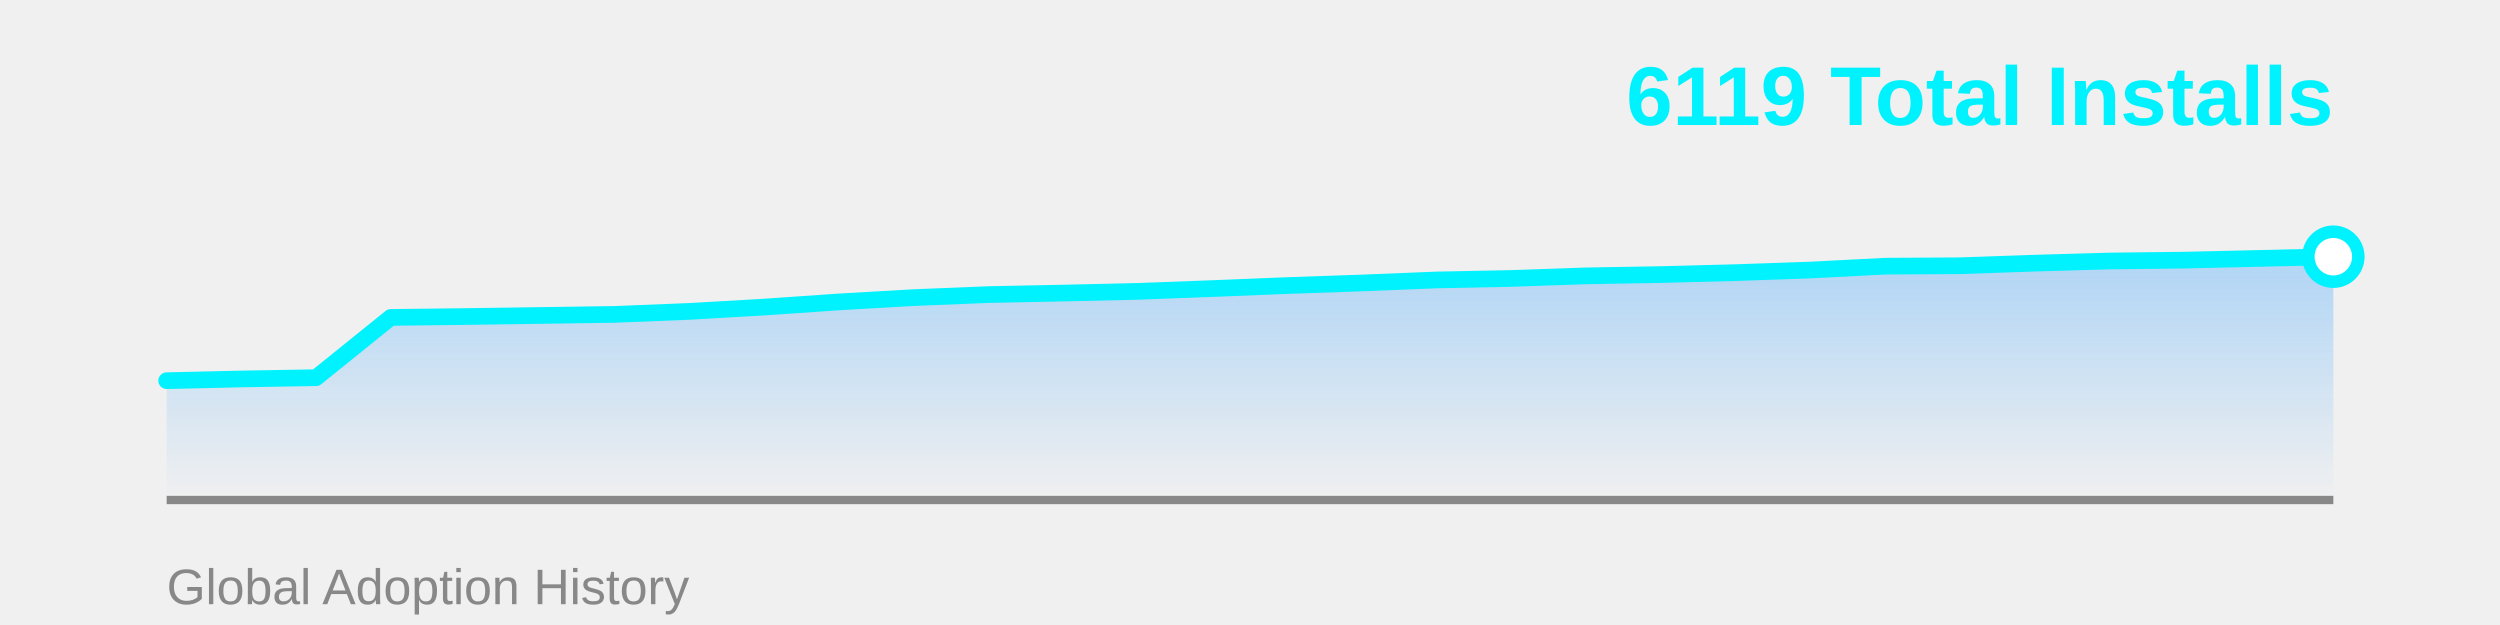
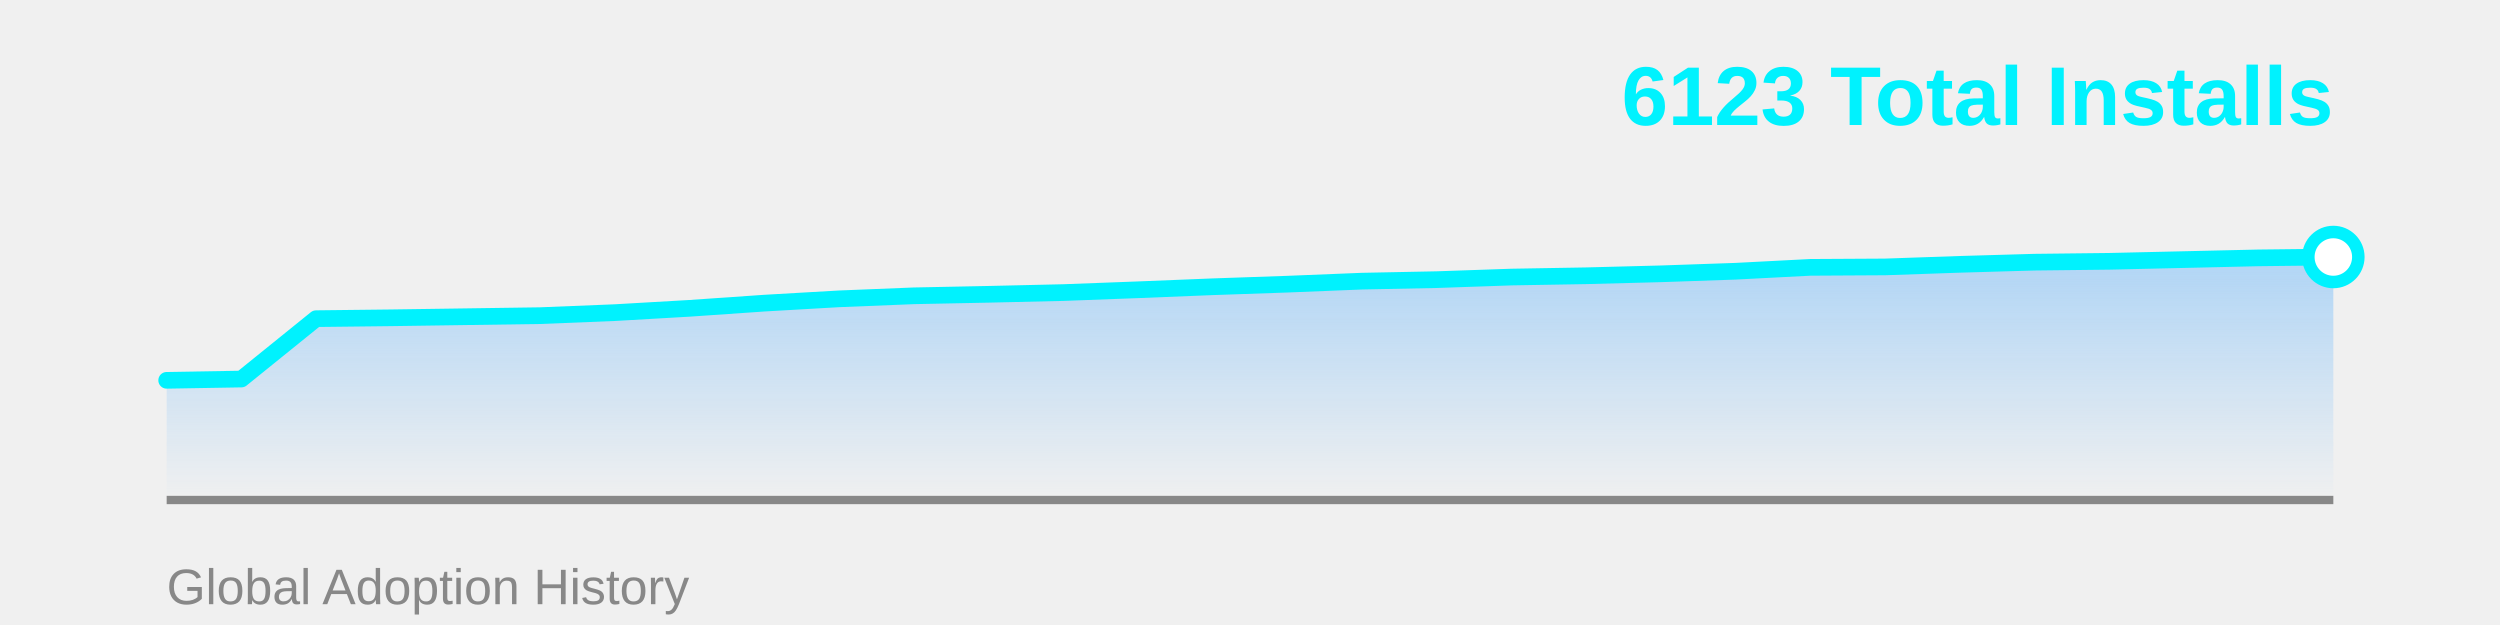
<svg xmlns="http://www.w3.org/2000/svg" width="600" height="150">
  <defs>
    <linearGradient id="areaGrad" x1="0%" y1="0%" x2="0%" y2="100%">
      <stop offset="0%" style="stop-color:#4facfe;stop-opacity:0.4" />
      <stop offset="100%" style="stop-color:#4facfe;stop-opacity:0" />
    </linearGradient>
  </defs>
-   <polygon points="40,120 40.0,91.366 57.931,90.952 75.862,90.642 93.793,76.178 111.724,75.971 129.655,75.713 147.586,75.455 165.517,74.731 183.448,73.698 201.379,72.458 219.31,71.425 237.241,70.702 255.172,70.34 273.103,69.927 291.034,69.256 308.966,68.532 326.897,67.912 344.828,67.189 362.759,66.828 380.69,66.208 398.621,65.898 416.552,65.433 434.483,64.813 452.414,63.883 470.345,63.78 488.276,63.16 506.207,62.643 524.138,62.437 542.069,62.023 560.0,61.61 560,120" fill="url(#areaGrad)" />
+   <polygon points="40,120 40.0,91.278 57.931,90.968 75.862,76.48 93.793,76.273 111.724,76.014 129.655,75.755 147.586,75.031 165.517,73.996 183.448,72.754 201.379,71.72 219.31,70.995 237.241,70.633 255.172,70.219 273.103,69.546 291.034,68.822 308.966,68.201 326.897,67.477 344.828,67.115 362.759,66.494 380.69,66.183 398.621,65.717 416.552,65.097 434.483,64.165 452.414,64.062 470.345,63.441 488.276,62.923 506.207,62.716 524.138,62.303 542.069,61.889 560.0,61.682 560,120" fill="url(#areaGrad)" />
  <line x1="40" y1="120" x2="560" y2="120" stroke="#888" stroke-width="2" />
-   <polyline points="40.0,91.366 57.931,90.952 75.862,90.642 93.793,76.178 111.724,75.971 129.655,75.713 147.586,75.455 165.517,74.731 183.448,73.698 201.379,72.458 219.31,71.425 237.241,70.702 255.172,70.34 273.103,69.927 291.034,69.256 308.966,68.532 326.897,67.912 344.828,67.189 362.759,66.828 380.69,66.208 398.621,65.898 416.552,65.433 434.483,64.813 452.414,63.883 470.345,63.78 488.276,63.16 506.207,62.643 524.138,62.437 542.069,62.023 560.0,61.61" fill="none" stroke="#00f2fe" stroke-width="4" stroke-linecap="round" stroke-linejoin="round" />
-   <circle cx="560.0" cy="61.61" r="6" fill="#fff" stroke="#00f2fe" stroke-width="3" />
-   <text x="560" y="30" font-family="Arial, sans-serif" font-size="20" font-weight="bold" fill="#00f2fe" text-anchor="end">6119 Total Installs</text>
+   <polyline points="40.0,91.278 57.931,90.968 75.862,76.48 93.793,76.273 111.724,76.014 129.655,75.755 147.586,75.031 165.517,73.996 183.448,72.754 201.379,71.72 219.31,70.995 237.241,70.633 255.172,70.219 273.103,69.546 291.034,68.822 308.966,68.201 326.897,67.477 344.828,67.115 362.759,66.494 380.69,66.183 398.621,65.717 416.552,65.097 434.483,64.165 452.414,64.062 470.345,63.441 488.276,62.923 506.207,62.716 524.138,62.303 542.069,61.889 560.0,61.682" fill="none" stroke="#00f2fe" stroke-width="4" stroke-linecap="round" stroke-linejoin="round" />
+   <circle cx="560.0" cy="61.682" r="6" fill="#fff" stroke="#00f2fe" stroke-width="3" />
+   <text x="560" y="30" font-family="Arial, sans-serif" font-size="20" font-weight="bold" fill="#00f2fe" text-anchor="end">6123 Total Installs</text>
  <text x="40" y="145" font-family="Arial, sans-serif" font-size="12" fill="#888" text-anchor="start">Global Adoption History</text>
</svg>
